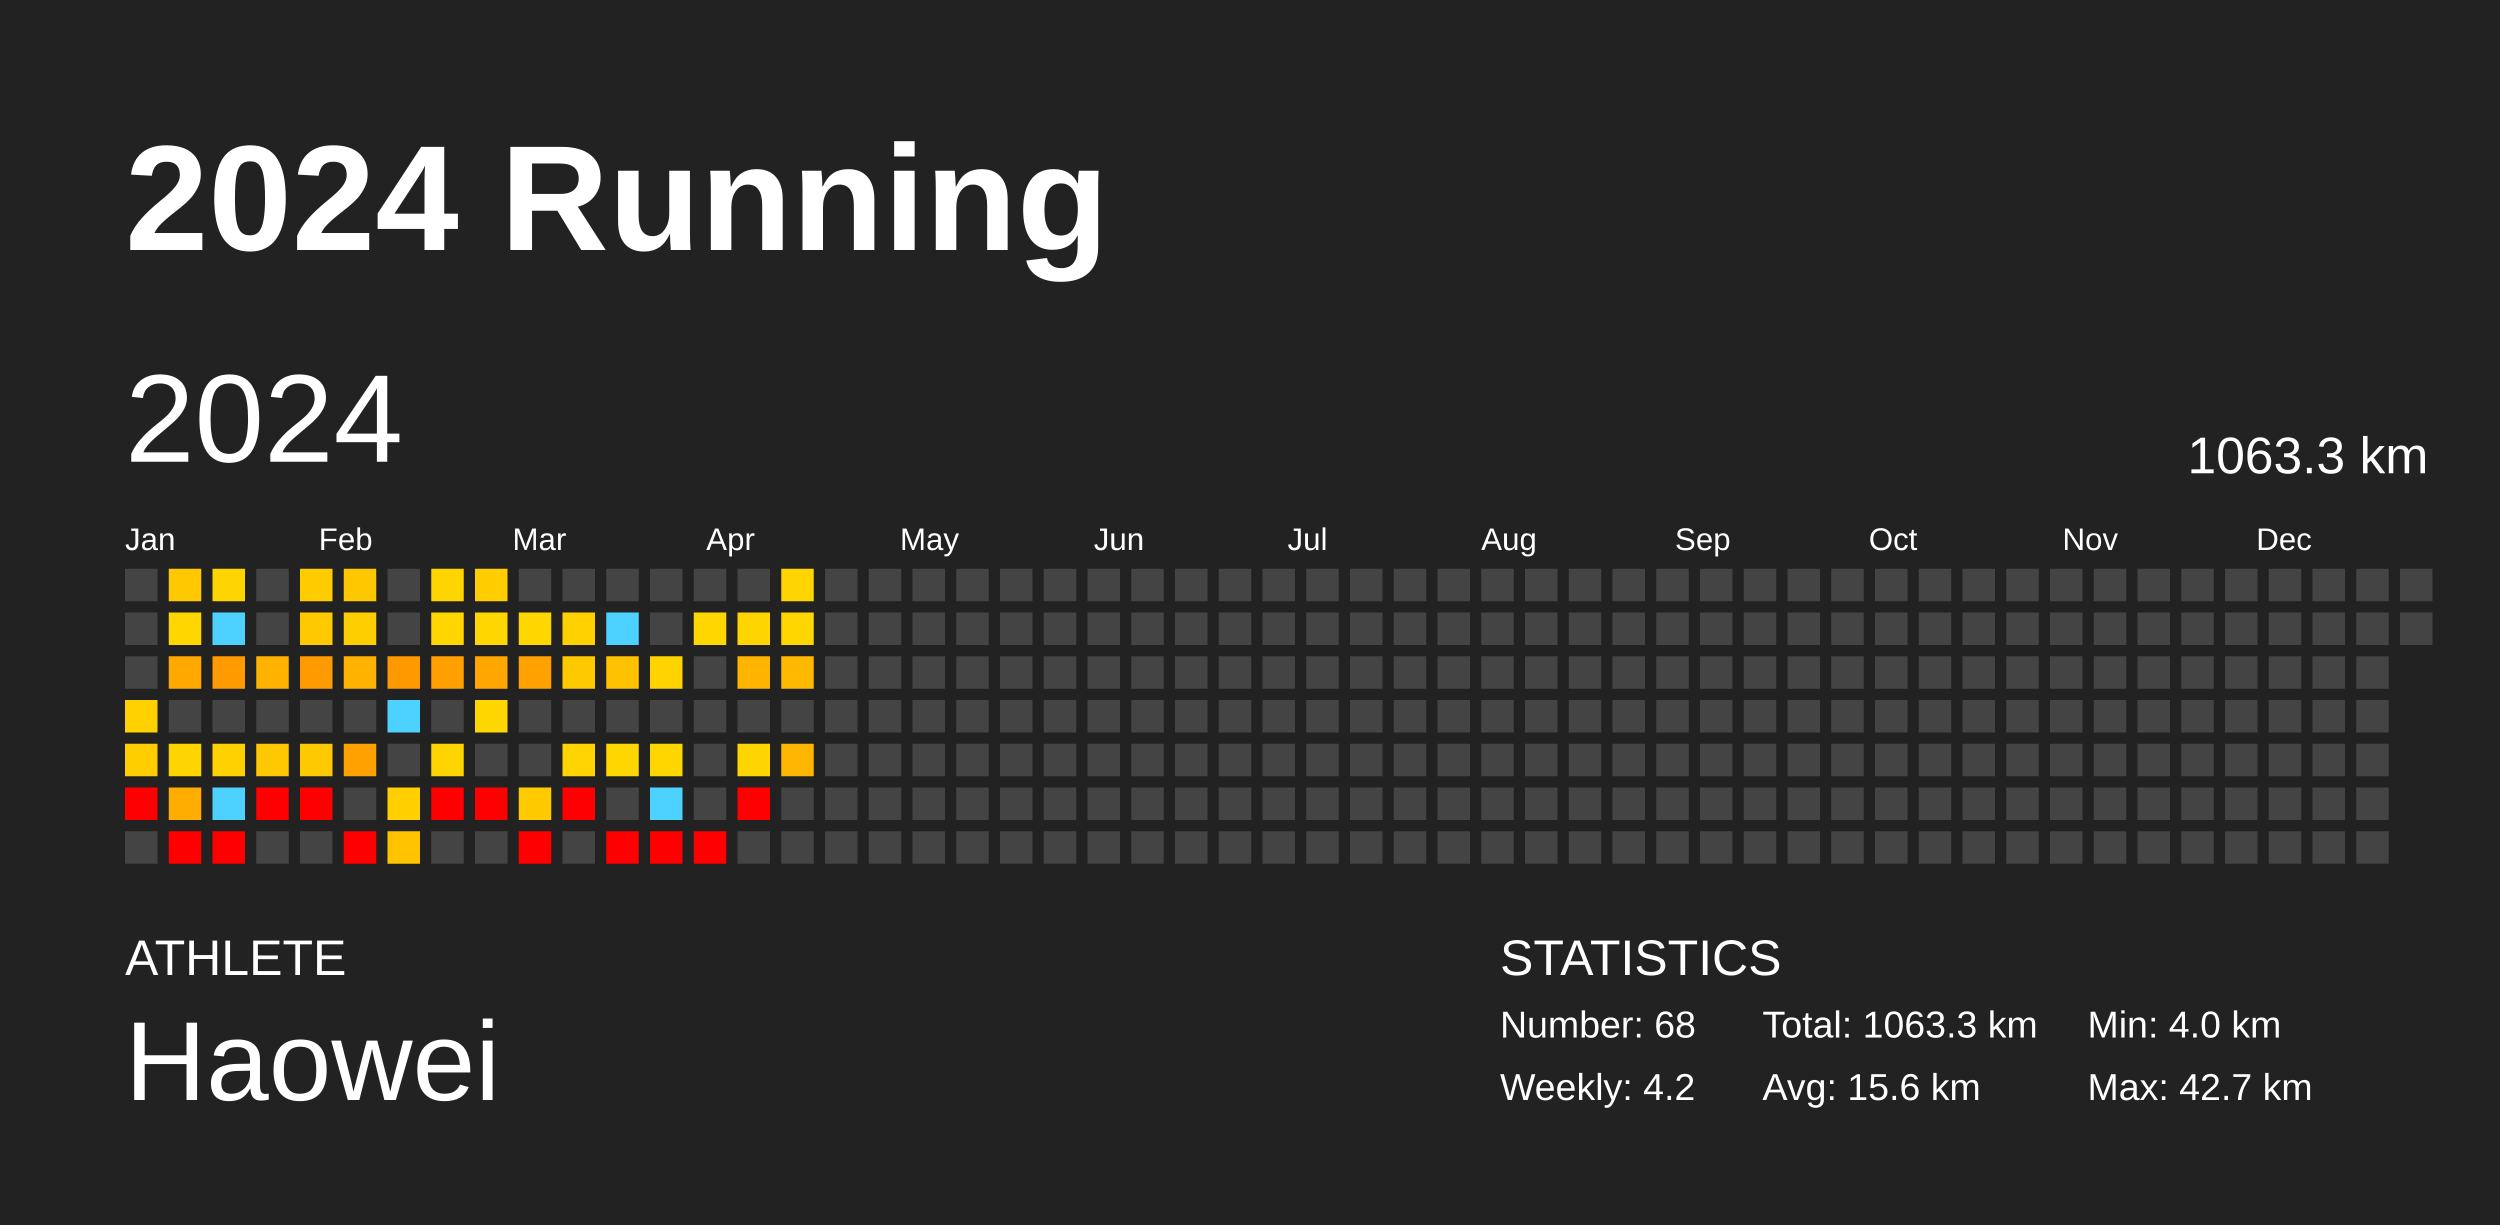
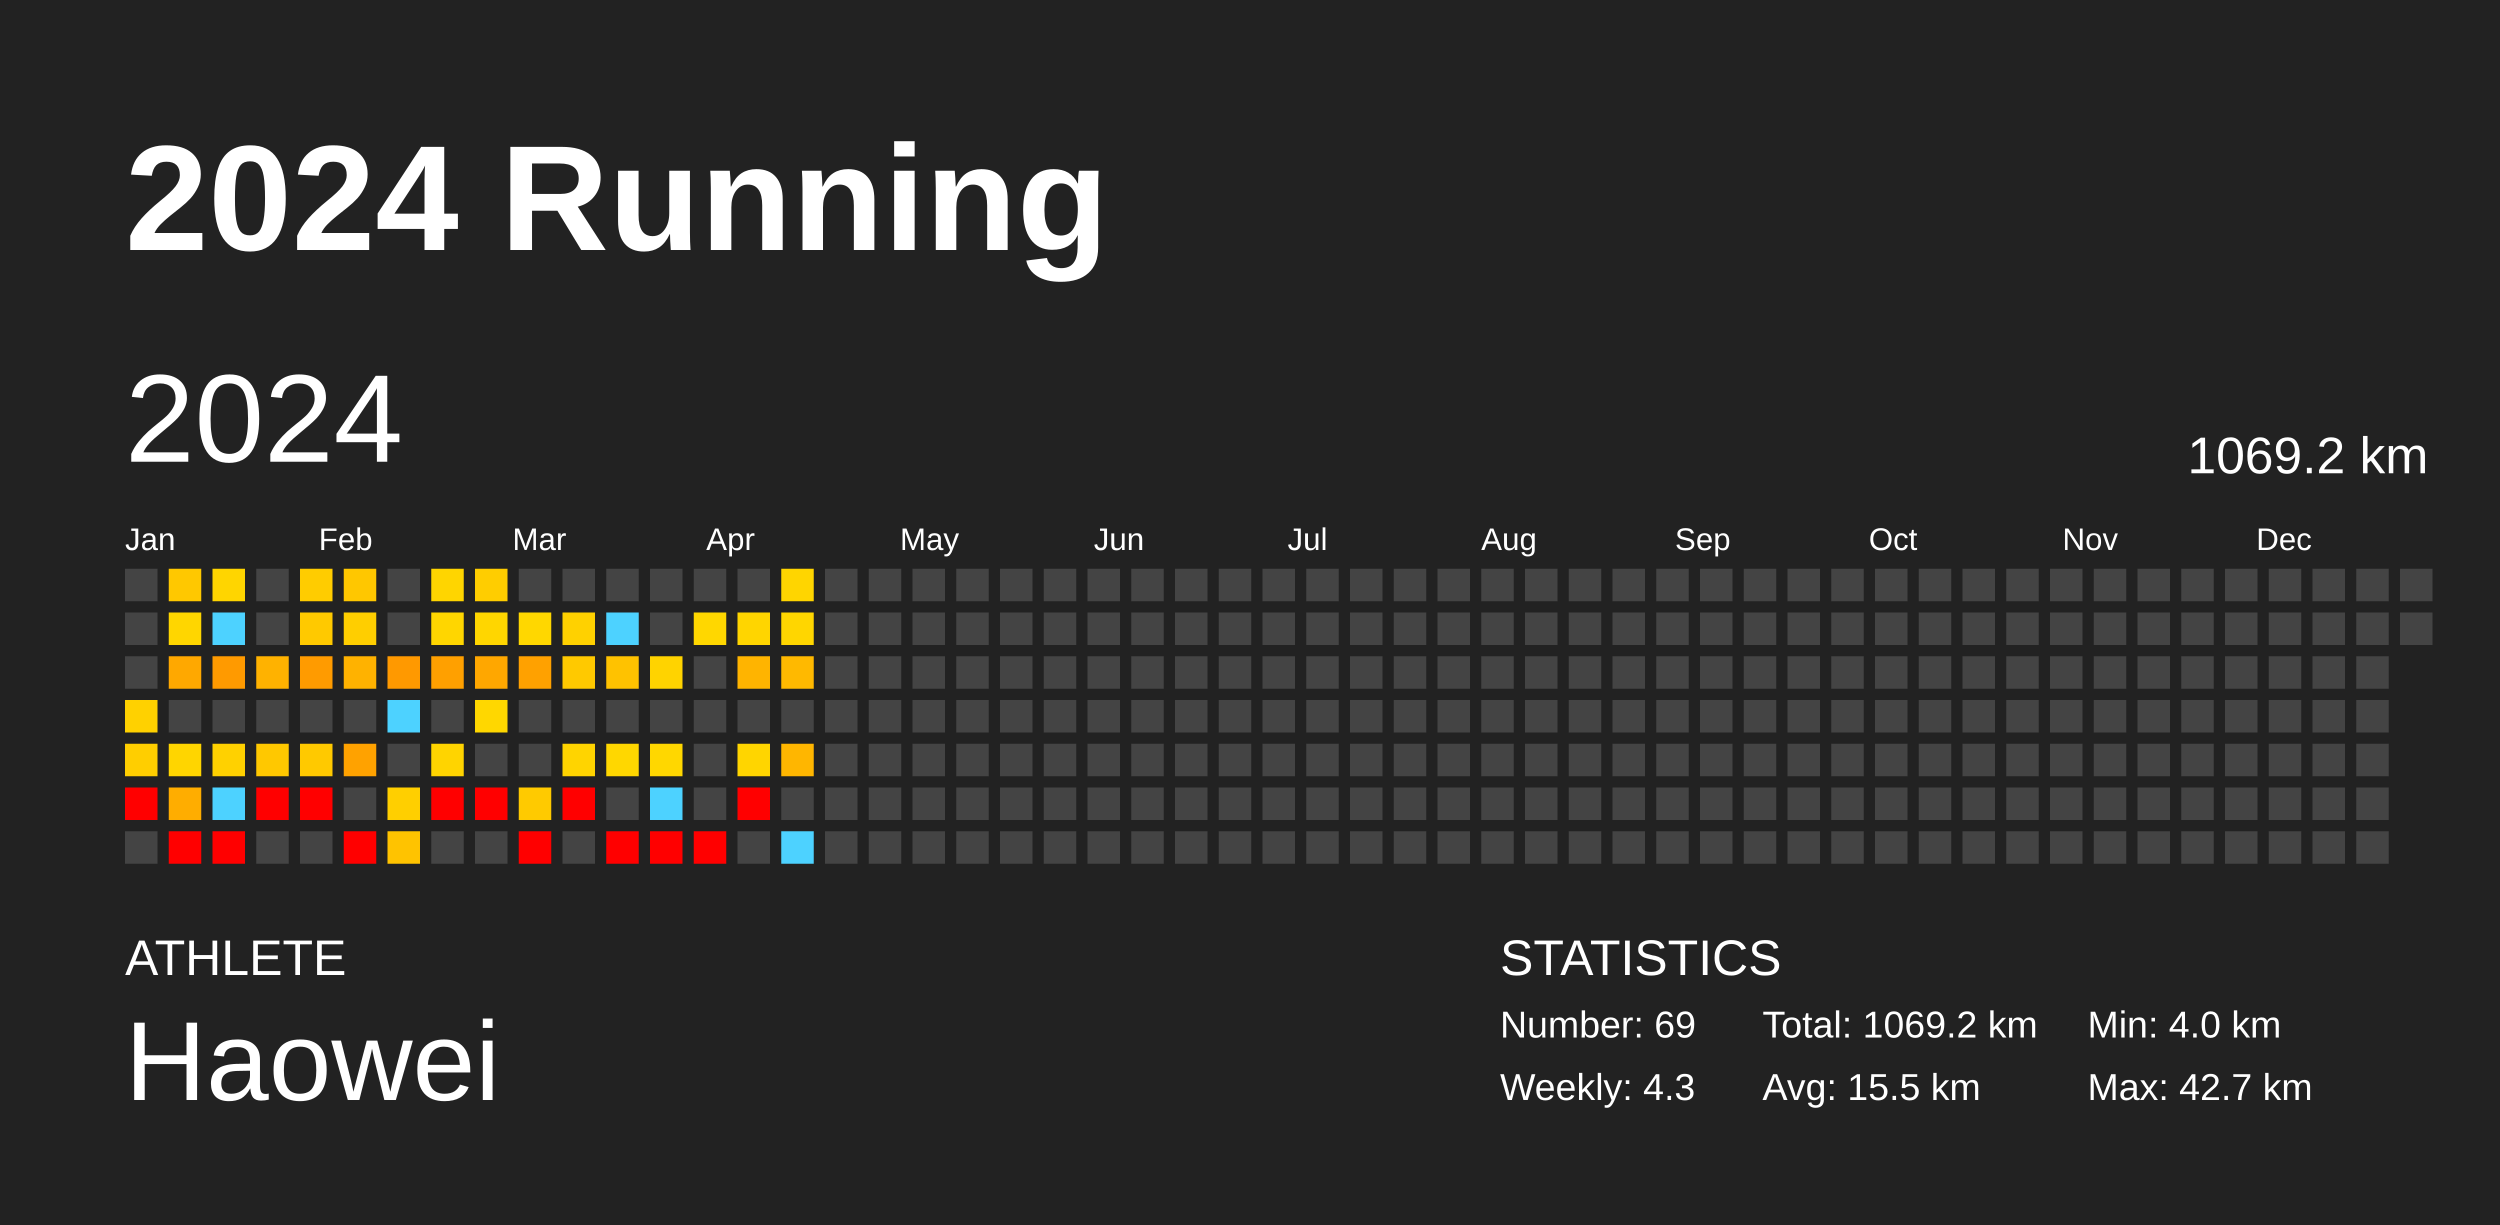
<svg xmlns="http://www.w3.org/2000/svg" baseProfile="full" height="98mm" version="1.1" viewBox="0,0,200,98" width="200mm">
  <defs />
  <rect fill="#222222" height="98" width="200" x="0" y="0" />
  <text fill="#FFFFFF" style="font-size:12px; font-family:Arial; font-weight:bold;" x="10" y="20">2024 Running</text>
  <text fill="#FFFFFF" style="font-size:4px; font-family:Arial" x="10" y="78">ATHLETE</text>
  <text fill="#FFFFFF" style="font-size:9px; font-family:Arial" x="10" y="88">Haowei</text>
  <text fill="#FFFFFF" style="font-size:4px; font-family:Arial" x="120" y="78">STATISTICS</text>
-   <text fill="#FFFFFF" style="font-size:3px; font-family:Arial" x="120" y="83">Number: 68</text>
-   <text fill="#FFFFFF" style="font-size:3px; font-family:Arial" x="120" y="88">Weekly: 4.2</text>
-   <text fill="#FFFFFF" style="font-size:3px; font-family:Arial" x="141" y="83">Total: 1063.3 km</text>
-   <text fill="#FFFFFF" style="font-size:3px; font-family:Arial" x="141" y="88">Avg: 15.6 km</text>
+   <text fill="#FFFFFF" style="font-size:3px; font-family:Arial" x="120" y="83">Number: 69</text>
+   <text fill="#FFFFFF" style="font-size:3px; font-family:Arial" x="120" y="88">Weekly: 4.3</text>
+   <text fill="#FFFFFF" style="font-size:3px; font-family:Arial" x="141" y="83">Total: 1069.2 km</text>
+   <text fill="#FFFFFF" style="font-size:3px; font-family:Arial" x="141" y="88">Avg: 15.5 km</text>
  <text fill="#FFFFFF" style="font-size:3px; font-family:Arial" x="167" y="83">Min: 4.0 km</text>
  <text fill="#FFFFFF" style="font-size:3px; font-family:Arial" x="167" y="88">Max: 42.7 km</text>
  <text dominant-baseline="hanging" fill="#FFFFFF" style="font-size:10.0px; font-family:Arial;" x="10" y="30">2024</text>
-   <text dominant-baseline="hanging" fill="#FFFFFF" style="font-size:4.125px; font-family:Arial;" x="175" y="35">1063.3 km</text>
+   <text dominant-baseline="hanging" fill="#FFFFFF" style="font-size:4.125px; font-family:Arial;" x="175" y="35">1069.2 km</text>
  <text fill="#FFFFFF" style="font-size:2.5px; font-family:Arial" x="10.0" y="44">Jan</text>
  <text fill="#FFFFFF" style="font-size:2.5px; font-family:Arial" x="25.5" y="44">Feb</text>
  <text fill="#FFFFFF" style="font-size:2.5px; font-family:Arial" x="41.0" y="44">Mar</text>
  <text fill="#FFFFFF" style="font-size:2.5px; font-family:Arial" x="56.5" y="44">Apr</text>
  <text fill="#FFFFFF" style="font-size:2.5px; font-family:Arial" x="72.0" y="44">May</text>
  <text fill="#FFFFFF" style="font-size:2.5px; font-family:Arial" x="87.5" y="44">Jun</text>
  <text fill="#FFFFFF" style="font-size:2.5px; font-family:Arial" x="103.0" y="44">Jul</text>
  <text fill="#FFFFFF" style="font-size:2.5px; font-family:Arial" x="118.5" y="44">Aug</text>
  <text fill="#FFFFFF" style="font-size:2.5px; font-family:Arial" x="134.0" y="44">Sep</text>
  <text fill="#FFFFFF" style="font-size:2.5px; font-family:Arial" x="149.5" y="44">Oct</text>
  <text fill="#FFFFFF" style="font-size:2.5px; font-family:Arial" x="165.0" y="44">Nov</text>
  <text fill="#FFFFFF" style="font-size:2.5px; font-family:Arial" x="180.5" y="44">Dec</text>
  <rect fill="#444444" height="2.6" width="2.6" x="10.0" y="45.5" />
  <rect fill="#444444" height="2.6" width="2.6" x="10.0" y="49.0" />
  <rect fill="#444444" height="2.6" width="2.6" x="10.0" y="52.5" />
  <rect fill="#ffd100" height="2.6" width="2.6" x="10.0" y="56.0" />
  <rect fill="#ffce00" height="2.6" width="2.6" x="10.0" y="59.5" />
  <rect fill="red" height="2.6" width="2.6" x="10.0" y="63.0" />
  <rect fill="#444444" height="2.6" width="2.6" x="10.0" y="66.5" />
  <rect fill="#ffc800" height="2.6" width="2.6" x="13.5" y="45.5" />
  <rect fill="#ffd600" height="2.6" width="2.6" x="13.5" y="49.0" />
  <rect fill="#ffa800" height="2.6" width="2.6" x="13.5" y="52.5" />
  <rect fill="#444444" height="2.6" width="2.6" x="13.5" y="56.0" />
  <rect fill="#ffd500" height="2.6" width="2.6" x="13.5" y="59.5" />
  <rect fill="#ffad00" height="2.6" width="2.6" x="13.5" y="63.0" />
  <rect fill="red" height="2.6" width="2.6" x="13.5" y="66.5" />
  <rect fill="#ffd500" height="2.6" width="2.6" x="17.0" y="45.5" />
  <rect fill="#4dd2ff" height="2.6" width="2.6" x="17.0" y="49.0" />
  <rect fill="#ff9a00" height="2.6" width="2.6" x="17.0" y="52.5" />
  <rect fill="#444444" height="2.6" width="2.6" x="17.0" y="56.0" />
  <rect fill="#ffd100" height="2.6" width="2.6" x="17.0" y="59.5" />
  <rect fill="#4dd2ff" height="2.6" width="2.6" x="17.0" y="63.0" />
  <rect fill="red" height="2.6" width="2.6" x="17.0" y="66.5" />
  <rect fill="#444444" height="2.6" width="2.6" x="20.5" y="45.5" />
  <rect fill="#444444" height="2.6" width="2.6" x="20.5" y="49.0" />
  <rect fill="#ffb200" height="2.6" width="2.6" x="20.5" y="52.5" />
  <rect fill="#444444" height="2.6" width="2.6" x="20.5" y="56.0" />
  <rect fill="#ffc800" height="2.6" width="2.6" x="20.5" y="59.5" />
  <rect fill="red" height="2.6" width="2.6" x="20.5" y="63.0" />
  <rect fill="#444444" height="2.6" width="2.6" x="20.5" y="66.5" />
  <rect fill="#ffcc00" height="2.6" width="2.6" x="24.0" y="45.5" />
  <rect fill="#ffc900" height="2.6" width="2.6" x="24.0" y="49.0" />
  <rect fill="#ff9b00" height="2.6" width="2.6" x="24.0" y="52.5" />
  <rect fill="#444444" height="2.6" width="2.6" x="24.0" y="56.0" />
  <rect fill="#ffc900" height="2.6" width="2.6" x="24.0" y="59.5" />
  <rect fill="red" height="2.6" width="2.6" x="24.0" y="63.0" />
  <rect fill="#444444" height="2.6" width="2.6" x="24.0" y="66.5" />
  <rect fill="#ffc700" height="2.6" width="2.6" x="27.5" y="45.5" />
  <rect fill="#ffce00" height="2.6" width="2.6" x="27.5" y="49.0" />
  <rect fill="#ffb200" height="2.6" width="2.6" x="27.5" y="52.5" />
  <rect fill="#444444" height="2.6" width="2.6" x="27.5" y="56.0" />
  <rect fill="#ffa200" height="2.6" width="2.6" x="27.5" y="59.5" />
  <rect fill="#444444" height="2.6" width="2.6" x="27.5" y="63.0" />
  <rect fill="red" height="2.6" width="2.6" x="27.5" y="66.5" />
  <rect fill="#444444" height="2.6" width="2.6" x="31.0" y="45.5" />
  <rect fill="#444444" height="2.6" width="2.6" x="31.0" y="49.0" />
  <rect fill="#ff9900" height="2.6" width="2.6" x="31.0" y="52.5" />
  <rect fill="#4dd2ff" height="2.6" width="2.6" x="31.0" y="56.0" />
  <rect fill="#444444" height="2.6" width="2.6" x="31.0" y="59.5" />
  <rect fill="#ffcf00" height="2.6" width="2.6" x="31.0" y="63.0" />
  <rect fill="#ffc300" height="2.6" width="2.6" x="31.0" y="66.5" />
  <rect fill="#ffd500" height="2.6" width="2.6" x="34.5" y="45.5" />
  <rect fill="#ffd600" height="2.6" width="2.6" x="34.5" y="49.0" />
  <rect fill="#ffa000" height="2.6" width="2.6" x="34.5" y="52.5" />
  <rect fill="#444444" height="2.6" width="2.6" x="34.5" y="56.0" />
  <rect fill="#ffd400" height="2.6" width="2.6" x="34.5" y="59.5" />
  <rect fill="red" height="2.6" width="2.6" x="34.5" y="63.0" />
  <rect fill="#444444" height="2.6" width="2.6" x="34.5" y="66.5" />
  <rect fill="#ffcd00" height="2.6" width="2.6" x="38.0" y="45.5" />
  <rect fill="#ffd600" height="2.6" width="2.6" x="38.0" y="49.0" />
  <rect fill="#ffa700" height="2.6" width="2.6" x="38.0" y="52.5" />
  <rect fill="#ffd700" height="2.6" width="2.6" x="38.0" y="56.0" />
  <rect fill="#444444" height="2.6" width="2.6" x="38.0" y="59.5" />
  <rect fill="red" height="2.6" width="2.6" x="38.0" y="63.0" />
  <rect fill="#444444" height="2.6" width="2.6" x="38.0" y="66.5" />
  <rect fill="#444444" height="2.6" width="2.6" x="41.5" y="45.5" />
  <rect fill="#ffd700" height="2.6" width="2.6" x="41.5" y="49.0" />
  <rect fill="#ffa100" height="2.6" width="2.6" x="41.5" y="52.5" />
  <rect fill="#444444" height="2.6" width="2.6" x="41.5" y="56.0" />
  <rect fill="#444444" height="2.6" width="2.6" x="41.5" y="59.5" />
  <rect fill="#ffca00" height="2.6" width="2.6" x="41.5" y="63.0" />
  <rect fill="red" height="2.6" width="2.6" x="41.5" y="66.5" />
  <rect fill="#444444" height="2.6" width="2.6" x="45.0" y="45.5" />
  <rect fill="#ffd100" height="2.6" width="2.6" x="45.0" y="49.0" />
  <rect fill="#ffc900" height="2.6" width="2.6" x="45.0" y="52.5" />
  <rect fill="#444444" height="2.6" width="2.6" x="45.0" y="56.0" />
  <rect fill="#ffd400" height="2.6" width="2.6" x="45.0" y="59.5" />
  <rect fill="red" height="2.6" width="2.6" x="45.0" y="63.0" />
  <rect fill="#444444" height="2.6" width="2.6" x="45.0" y="66.5" />
  <rect fill="#444444" height="2.6" width="2.6" x="48.5" y="45.5" />
  <rect fill="#4dd2ff" height="2.6" width="2.6" x="48.5" y="49.0" />
  <rect fill="#ffc200" height="2.6" width="2.6" x="48.5" y="52.5" />
  <rect fill="#444444" height="2.6" width="2.6" x="48.5" y="56.0" />
  <rect fill="#ffd700" height="2.6" width="2.6" x="48.5" y="59.5" />
  <rect fill="#444444" height="2.6" width="2.6" x="48.5" y="63.0" />
  <rect fill="red" height="2.6" width="2.6" x="48.5" y="66.5" />
  <rect fill="#444444" height="2.6" width="2.6" x="52.0" y="45.5" />
  <rect fill="#444444" height="2.6" width="2.6" x="52.0" y="49.0" />
  <rect fill="#ffd300" height="2.6" width="2.6" x="52.0" y="52.5" />
  <rect fill="#444444" height="2.6" width="2.6" x="52.0" y="56.0" />
  <rect fill="#ffd700" height="2.6" width="2.6" x="52.0" y="59.5" />
  <rect fill="#4dd2ff" height="2.6" width="2.6" x="52.0" y="63.0" />
  <rect fill="red" height="2.6" width="2.6" x="52.0" y="66.5" />
  <rect fill="#444444" height="2.6" width="2.6" x="55.5" y="45.5" />
  <rect fill="#ffd700" height="2.6" width="2.6" x="55.5" y="49.0" />
  <rect fill="#444444" height="2.6" width="2.6" x="55.5" y="52.5" />
  <rect fill="#444444" height="2.6" width="2.6" x="55.5" y="56.0" />
  <rect fill="#444444" height="2.6" width="2.6" x="55.5" y="59.5" />
  <rect fill="#444444" height="2.6" width="2.6" x="55.5" y="63.0" />
  <rect fill="red" height="2.6" width="2.6" x="55.5" y="66.5" />
  <rect fill="#444444" height="2.6" width="2.6" x="59.0" y="45.5" />
  <rect fill="#ffd500" height="2.6" width="2.6" x="59.0" y="49.0" />
  <rect fill="#ffb400" height="2.6" width="2.6" x="59.0" y="52.5" />
  <rect fill="#444444" height="2.6" width="2.6" x="59.0" y="56.0" />
  <rect fill="#ffd500" height="2.6" width="2.6" x="59.0" y="59.5" />
  <rect fill="red" height="2.6" width="2.6" x="59.0" y="63.0" />
  <rect fill="#444444" height="2.6" width="2.6" x="59.0" y="66.5" />
  <rect fill="#ffd500" height="2.6" width="2.6" x="62.5" y="45.5" />
  <rect fill="#ffd600" height="2.6" width="2.6" x="62.5" y="49.0" />
  <rect fill="#ffb900" height="2.6" width="2.6" x="62.5" y="52.5" />
  <rect fill="#444444" height="2.6" width="2.6" x="62.5" y="56.0" />
  <rect fill="#ffb600" height="2.6" width="2.6" x="62.5" y="59.5" />
  <rect fill="#444444" height="2.6" width="2.6" x="62.5" y="63.0" />
-   <rect fill="#444444" height="2.6" width="2.6" x="62.5" y="66.5" />
+   <rect fill="#4dd2ff" height="2.6" width="2.6" x="62.5" y="66.5" />
  <rect fill="#444444" height="2.6" width="2.6" x="66.0" y="45.5" />
  <rect fill="#444444" height="2.6" width="2.6" x="66.0" y="49.0" />
  <rect fill="#444444" height="2.6" width="2.6" x="66.0" y="52.5" />
  <rect fill="#444444" height="2.6" width="2.6" x="66.0" y="56.0" />
  <rect fill="#444444" height="2.6" width="2.6" x="66.0" y="59.5" />
  <rect fill="#444444" height="2.6" width="2.6" x="66.0" y="63.0" />
  <rect fill="#444444" height="2.6" width="2.6" x="66.0" y="66.5" />
  <rect fill="#444444" height="2.6" width="2.6" x="69.5" y="45.5" />
  <rect fill="#444444" height="2.6" width="2.6" x="69.5" y="49.0" />
  <rect fill="#444444" height="2.6" width="2.6" x="69.5" y="52.5" />
  <rect fill="#444444" height="2.6" width="2.6" x="69.5" y="56.0" />
  <rect fill="#444444" height="2.6" width="2.6" x="69.5" y="59.5" />
  <rect fill="#444444" height="2.6" width="2.6" x="69.5" y="63.0" />
  <rect fill="#444444" height="2.6" width="2.6" x="69.5" y="66.5" />
  <rect fill="#444444" height="2.6" width="2.6" x="73.0" y="45.5" />
  <rect fill="#444444" height="2.6" width="2.6" x="73.0" y="49.0" />
  <rect fill="#444444" height="2.6" width="2.6" x="73.0" y="52.5" />
  <rect fill="#444444" height="2.6" width="2.6" x="73.0" y="56.0" />
  <rect fill="#444444" height="2.6" width="2.6" x="73.0" y="59.5" />
  <rect fill="#444444" height="2.6" width="2.6" x="73.0" y="63.0" />
  <rect fill="#444444" height="2.6" width="2.6" x="73.0" y="66.5" />
  <rect fill="#444444" height="2.6" width="2.6" x="76.5" y="45.5" />
  <rect fill="#444444" height="2.6" width="2.6" x="76.5" y="49.0" />
  <rect fill="#444444" height="2.6" width="2.6" x="76.5" y="52.5" />
  <rect fill="#444444" height="2.6" width="2.6" x="76.5" y="56.0" />
  <rect fill="#444444" height="2.6" width="2.6" x="76.5" y="59.5" />
  <rect fill="#444444" height="2.6" width="2.6" x="76.5" y="63.0" />
  <rect fill="#444444" height="2.6" width="2.6" x="76.5" y="66.5" />
  <rect fill="#444444" height="2.6" width="2.6" x="80.0" y="45.5" />
  <rect fill="#444444" height="2.6" width="2.6" x="80.0" y="49.0" />
  <rect fill="#444444" height="2.6" width="2.6" x="80.0" y="52.5" />
  <rect fill="#444444" height="2.6" width="2.6" x="80.0" y="56.0" />
  <rect fill="#444444" height="2.6" width="2.6" x="80.0" y="59.5" />
  <rect fill="#444444" height="2.6" width="2.6" x="80.0" y="63.0" />
  <rect fill="#444444" height="2.6" width="2.6" x="80.0" y="66.5" />
  <rect fill="#444444" height="2.6" width="2.6" x="83.5" y="45.5" />
  <rect fill="#444444" height="2.6" width="2.6" x="83.5" y="49.0" />
  <rect fill="#444444" height="2.6" width="2.6" x="83.5" y="52.5" />
  <rect fill="#444444" height="2.6" width="2.6" x="83.5" y="56.0" />
  <rect fill="#444444" height="2.6" width="2.6" x="83.5" y="59.5" />
  <rect fill="#444444" height="2.6" width="2.6" x="83.5" y="63.0" />
  <rect fill="#444444" height="2.6" width="2.6" x="83.5" y="66.5" />
  <rect fill="#444444" height="2.6" width="2.6" x="87.0" y="45.5" />
  <rect fill="#444444" height="2.6" width="2.6" x="87.0" y="49.0" />
  <rect fill="#444444" height="2.6" width="2.6" x="87.0" y="52.5" />
  <rect fill="#444444" height="2.6" width="2.6" x="87.0" y="56.0" />
  <rect fill="#444444" height="2.6" width="2.6" x="87.0" y="59.5" />
  <rect fill="#444444" height="2.6" width="2.6" x="87.0" y="63.0" />
  <rect fill="#444444" height="2.6" width="2.6" x="87.0" y="66.5" />
  <rect fill="#444444" height="2.6" width="2.6" x="90.5" y="45.5" />
  <rect fill="#444444" height="2.6" width="2.6" x="90.5" y="49.0" />
  <rect fill="#444444" height="2.6" width="2.6" x="90.5" y="52.5" />
  <rect fill="#444444" height="2.6" width="2.6" x="90.5" y="56.0" />
  <rect fill="#444444" height="2.6" width="2.6" x="90.5" y="59.5" />
  <rect fill="#444444" height="2.6" width="2.6" x="90.5" y="63.0" />
  <rect fill="#444444" height="2.6" width="2.6" x="90.5" y="66.5" />
  <rect fill="#444444" height="2.6" width="2.6" x="94.0" y="45.5" />
  <rect fill="#444444" height="2.6" width="2.6" x="94.0" y="49.0" />
  <rect fill="#444444" height="2.6" width="2.6" x="94.0" y="52.5" />
  <rect fill="#444444" height="2.6" width="2.6" x="94.0" y="56.0" />
  <rect fill="#444444" height="2.6" width="2.6" x="94.0" y="59.5" />
  <rect fill="#444444" height="2.6" width="2.6" x="94.0" y="63.0" />
  <rect fill="#444444" height="2.6" width="2.6" x="94.0" y="66.5" />
  <rect fill="#444444" height="2.6" width="2.6" x="97.5" y="45.5" />
  <rect fill="#444444" height="2.6" width="2.6" x="97.5" y="49.0" />
  <rect fill="#444444" height="2.6" width="2.6" x="97.5" y="52.5" />
  <rect fill="#444444" height="2.6" width="2.6" x="97.5" y="56.0" />
  <rect fill="#444444" height="2.6" width="2.6" x="97.5" y="59.5" />
  <rect fill="#444444" height="2.6" width="2.6" x="97.5" y="63.0" />
  <rect fill="#444444" height="2.6" width="2.6" x="97.5" y="66.5" />
  <rect fill="#444444" height="2.6" width="2.6" x="101.0" y="45.5" />
  <rect fill="#444444" height="2.6" width="2.6" x="101.0" y="49.0" />
  <rect fill="#444444" height="2.6" width="2.6" x="101.0" y="52.5" />
  <rect fill="#444444" height="2.6" width="2.6" x="101.0" y="56.0" />
  <rect fill="#444444" height="2.6" width="2.6" x="101.0" y="59.5" />
  <rect fill="#444444" height="2.6" width="2.6" x="101.0" y="63.0" />
  <rect fill="#444444" height="2.6" width="2.6" x="101.0" y="66.5" />
  <rect fill="#444444" height="2.6" width="2.6" x="104.5" y="45.5" />
  <rect fill="#444444" height="2.6" width="2.6" x="104.5" y="49.0" />
  <rect fill="#444444" height="2.6" width="2.6" x="104.5" y="52.5" />
  <rect fill="#444444" height="2.6" width="2.6" x="104.5" y="56.0" />
  <rect fill="#444444" height="2.6" width="2.6" x="104.5" y="59.5" />
  <rect fill="#444444" height="2.6" width="2.6" x="104.5" y="63.0" />
  <rect fill="#444444" height="2.6" width="2.6" x="104.5" y="66.5" />
  <rect fill="#444444" height="2.6" width="2.6" x="108.0" y="45.5" />
  <rect fill="#444444" height="2.6" width="2.6" x="108.0" y="49.0" />
  <rect fill="#444444" height="2.6" width="2.6" x="108.0" y="52.5" />
  <rect fill="#444444" height="2.6" width="2.6" x="108.0" y="56.0" />
  <rect fill="#444444" height="2.6" width="2.6" x="108.0" y="59.5" />
  <rect fill="#444444" height="2.6" width="2.6" x="108.0" y="63.0" />
  <rect fill="#444444" height="2.6" width="2.6" x="108.0" y="66.5" />
  <rect fill="#444444" height="2.6" width="2.6" x="111.5" y="45.5" />
  <rect fill="#444444" height="2.6" width="2.6" x="111.5" y="49.0" />
  <rect fill="#444444" height="2.6" width="2.6" x="111.5" y="52.5" />
  <rect fill="#444444" height="2.6" width="2.6" x="111.5" y="56.0" />
  <rect fill="#444444" height="2.6" width="2.6" x="111.5" y="59.5" />
  <rect fill="#444444" height="2.6" width="2.6" x="111.5" y="63.0" />
  <rect fill="#444444" height="2.6" width="2.6" x="111.5" y="66.5" />
  <rect fill="#444444" height="2.6" width="2.6" x="115.0" y="45.5" />
  <rect fill="#444444" height="2.6" width="2.6" x="115.0" y="49.0" />
  <rect fill="#444444" height="2.6" width="2.6" x="115.0" y="52.5" />
  <rect fill="#444444" height="2.6" width="2.6" x="115.0" y="56.0" />
  <rect fill="#444444" height="2.6" width="2.6" x="115.0" y="59.5" />
  <rect fill="#444444" height="2.6" width="2.6" x="115.0" y="63.0" />
  <rect fill="#444444" height="2.6" width="2.6" x="115.0" y="66.5" />
  <rect fill="#444444" height="2.6" width="2.6" x="118.5" y="45.5" />
  <rect fill="#444444" height="2.6" width="2.6" x="118.5" y="49.0" />
  <rect fill="#444444" height="2.6" width="2.6" x="118.5" y="52.5" />
  <rect fill="#444444" height="2.6" width="2.6" x="118.5" y="56.0" />
  <rect fill="#444444" height="2.6" width="2.6" x="118.5" y="59.5" />
  <rect fill="#444444" height="2.6" width="2.6" x="118.5" y="63.0" />
  <rect fill="#444444" height="2.6" width="2.6" x="118.5" y="66.5" />
  <rect fill="#444444" height="2.6" width="2.6" x="122.0" y="45.5" />
  <rect fill="#444444" height="2.6" width="2.6" x="122.0" y="49.0" />
  <rect fill="#444444" height="2.6" width="2.6" x="122.0" y="52.5" />
  <rect fill="#444444" height="2.6" width="2.6" x="122.0" y="56.0" />
  <rect fill="#444444" height="2.6" width="2.6" x="122.0" y="59.5" />
  <rect fill="#444444" height="2.6" width="2.6" x="122.0" y="63.0" />
  <rect fill="#444444" height="2.6" width="2.6" x="122.0" y="66.5" />
  <rect fill="#444444" height="2.6" width="2.6" x="125.5" y="45.5" />
  <rect fill="#444444" height="2.6" width="2.6" x="125.5" y="49.0" />
  <rect fill="#444444" height="2.6" width="2.6" x="125.5" y="52.5" />
  <rect fill="#444444" height="2.6" width="2.6" x="125.5" y="56.0" />
  <rect fill="#444444" height="2.6" width="2.6" x="125.5" y="59.5" />
  <rect fill="#444444" height="2.6" width="2.6" x="125.5" y="63.0" />
  <rect fill="#444444" height="2.6" width="2.6" x="125.5" y="66.5" />
  <rect fill="#444444" height="2.6" width="2.6" x="129.0" y="45.5" />
  <rect fill="#444444" height="2.6" width="2.6" x="129.0" y="49.0" />
  <rect fill="#444444" height="2.6" width="2.6" x="129.0" y="52.5" />
  <rect fill="#444444" height="2.6" width="2.6" x="129.0" y="56.0" />
  <rect fill="#444444" height="2.6" width="2.6" x="129.0" y="59.5" />
  <rect fill="#444444" height="2.6" width="2.6" x="129.0" y="63.0" />
  <rect fill="#444444" height="2.6" width="2.6" x="129.0" y="66.5" />
  <rect fill="#444444" height="2.6" width="2.6" x="132.5" y="45.5" />
  <rect fill="#444444" height="2.6" width="2.6" x="132.5" y="49.0" />
  <rect fill="#444444" height="2.6" width="2.6" x="132.5" y="52.5" />
  <rect fill="#444444" height="2.6" width="2.6" x="132.5" y="56.0" />
  <rect fill="#444444" height="2.6" width="2.6" x="132.5" y="59.5" />
  <rect fill="#444444" height="2.6" width="2.6" x="132.5" y="63.0" />
  <rect fill="#444444" height="2.6" width="2.6" x="132.5" y="66.5" />
  <rect fill="#444444" height="2.6" width="2.6" x="136.0" y="45.5" />
  <rect fill="#444444" height="2.6" width="2.6" x="136.0" y="49.0" />
  <rect fill="#444444" height="2.6" width="2.6" x="136.0" y="52.5" />
  <rect fill="#444444" height="2.6" width="2.6" x="136.0" y="56.0" />
  <rect fill="#444444" height="2.6" width="2.6" x="136.0" y="59.5" />
  <rect fill="#444444" height="2.6" width="2.6" x="136.0" y="63.0" />
  <rect fill="#444444" height="2.6" width="2.6" x="136.0" y="66.5" />
  <rect fill="#444444" height="2.6" width="2.6" x="139.5" y="45.5" />
  <rect fill="#444444" height="2.6" width="2.6" x="139.5" y="49.0" />
  <rect fill="#444444" height="2.6" width="2.6" x="139.5" y="52.5" />
  <rect fill="#444444" height="2.6" width="2.6" x="139.5" y="56.0" />
  <rect fill="#444444" height="2.6" width="2.6" x="139.5" y="59.5" />
  <rect fill="#444444" height="2.6" width="2.6" x="139.5" y="63.0" />
  <rect fill="#444444" height="2.6" width="2.6" x="139.5" y="66.5" />
  <rect fill="#444444" height="2.6" width="2.6" x="143.0" y="45.5" />
  <rect fill="#444444" height="2.6" width="2.6" x="143.0" y="49.0" />
  <rect fill="#444444" height="2.6" width="2.6" x="143.0" y="52.5" />
  <rect fill="#444444" height="2.6" width="2.6" x="143.0" y="56.0" />
  <rect fill="#444444" height="2.6" width="2.6" x="143.0" y="59.5" />
  <rect fill="#444444" height="2.6" width="2.6" x="143.0" y="63.0" />
  <rect fill="#444444" height="2.6" width="2.6" x="143.0" y="66.5" />
  <rect fill="#444444" height="2.6" width="2.6" x="146.5" y="45.5" />
  <rect fill="#444444" height="2.6" width="2.6" x="146.5" y="49.0" />
  <rect fill="#444444" height="2.6" width="2.6" x="146.5" y="52.5" />
  <rect fill="#444444" height="2.6" width="2.6" x="146.5" y="56.0" />
  <rect fill="#444444" height="2.6" width="2.6" x="146.5" y="59.5" />
  <rect fill="#444444" height="2.6" width="2.6" x="146.5" y="63.0" />
  <rect fill="#444444" height="2.6" width="2.6" x="146.5" y="66.5" />
  <rect fill="#444444" height="2.6" width="2.6" x="150.0" y="45.5" />
  <rect fill="#444444" height="2.6" width="2.6" x="150.0" y="49.0" />
  <rect fill="#444444" height="2.6" width="2.6" x="150.0" y="52.5" />
  <rect fill="#444444" height="2.6" width="2.6" x="150.0" y="56.0" />
  <rect fill="#444444" height="2.6" width="2.6" x="150.0" y="59.5" />
  <rect fill="#444444" height="2.6" width="2.6" x="150.0" y="63.0" />
  <rect fill="#444444" height="2.6" width="2.6" x="150.0" y="66.5" />
  <rect fill="#444444" height="2.6" width="2.6" x="153.5" y="45.5" />
  <rect fill="#444444" height="2.6" width="2.6" x="153.5" y="49.0" />
  <rect fill="#444444" height="2.6" width="2.6" x="153.5" y="52.5" />
  <rect fill="#444444" height="2.6" width="2.6" x="153.5" y="56.0" />
  <rect fill="#444444" height="2.6" width="2.6" x="153.5" y="59.5" />
  <rect fill="#444444" height="2.6" width="2.6" x="153.5" y="63.0" />
  <rect fill="#444444" height="2.6" width="2.6" x="153.5" y="66.5" />
  <rect fill="#444444" height="2.6" width="2.6" x="157.0" y="45.5" />
  <rect fill="#444444" height="2.6" width="2.6" x="157.0" y="49.0" />
  <rect fill="#444444" height="2.6" width="2.6" x="157.0" y="52.5" />
  <rect fill="#444444" height="2.6" width="2.6" x="157.0" y="56.0" />
  <rect fill="#444444" height="2.6" width="2.6" x="157.0" y="59.5" />
  <rect fill="#444444" height="2.6" width="2.6" x="157.0" y="63.0" />
  <rect fill="#444444" height="2.6" width="2.6" x="157.0" y="66.5" />
  <rect fill="#444444" height="2.6" width="2.6" x="160.5" y="45.5" />
  <rect fill="#444444" height="2.6" width="2.6" x="160.5" y="49.0" />
  <rect fill="#444444" height="2.6" width="2.6" x="160.5" y="52.5" />
  <rect fill="#444444" height="2.6" width="2.6" x="160.5" y="56.0" />
  <rect fill="#444444" height="2.6" width="2.6" x="160.5" y="59.5" />
  <rect fill="#444444" height="2.6" width="2.6" x="160.5" y="63.0" />
  <rect fill="#444444" height="2.6" width="2.6" x="160.5" y="66.5" />
  <rect fill="#444444" height="2.6" width="2.6" x="164.0" y="45.5" />
  <rect fill="#444444" height="2.6" width="2.6" x="164.0" y="49.0" />
  <rect fill="#444444" height="2.6" width="2.6" x="164.0" y="52.5" />
  <rect fill="#444444" height="2.6" width="2.6" x="164.0" y="56.0" />
  <rect fill="#444444" height="2.6" width="2.6" x="164.0" y="59.5" />
  <rect fill="#444444" height="2.6" width="2.6" x="164.0" y="63.0" />
  <rect fill="#444444" height="2.6" width="2.6" x="164.0" y="66.5" />
  <rect fill="#444444" height="2.6" width="2.6" x="167.5" y="45.5" />
  <rect fill="#444444" height="2.6" width="2.6" x="167.5" y="49.0" />
  <rect fill="#444444" height="2.6" width="2.6" x="167.5" y="52.5" />
  <rect fill="#444444" height="2.6" width="2.6" x="167.5" y="56.0" />
  <rect fill="#444444" height="2.6" width="2.6" x="167.5" y="59.5" />
  <rect fill="#444444" height="2.6" width="2.6" x="167.5" y="63.0" />
  <rect fill="#444444" height="2.6" width="2.6" x="167.5" y="66.5" />
  <rect fill="#444444" height="2.6" width="2.6" x="171.0" y="45.5" />
  <rect fill="#444444" height="2.6" width="2.6" x="171.0" y="49.0" />
  <rect fill="#444444" height="2.6" width="2.6" x="171.0" y="52.5" />
  <rect fill="#444444" height="2.6" width="2.6" x="171.0" y="56.0" />
  <rect fill="#444444" height="2.6" width="2.6" x="171.0" y="59.5" />
  <rect fill="#444444" height="2.6" width="2.6" x="171.0" y="63.0" />
  <rect fill="#444444" height="2.6" width="2.6" x="171.0" y="66.5" />
  <rect fill="#444444" height="2.6" width="2.6" x="174.5" y="45.5" />
  <rect fill="#444444" height="2.6" width="2.6" x="174.5" y="49.0" />
  <rect fill="#444444" height="2.6" width="2.6" x="174.5" y="52.5" />
  <rect fill="#444444" height="2.6" width="2.6" x="174.5" y="56.0" />
  <rect fill="#444444" height="2.6" width="2.6" x="174.5" y="59.5" />
  <rect fill="#444444" height="2.6" width="2.6" x="174.5" y="63.0" />
  <rect fill="#444444" height="2.6" width="2.6" x="174.5" y="66.5" />
  <rect fill="#444444" height="2.6" width="2.6" x="178.0" y="45.5" />
  <rect fill="#444444" height="2.6" width="2.6" x="178.0" y="49.0" />
  <rect fill="#444444" height="2.6" width="2.6" x="178.0" y="52.5" />
  <rect fill="#444444" height="2.6" width="2.6" x="178.0" y="56.0" />
  <rect fill="#444444" height="2.6" width="2.6" x="178.0" y="59.5" />
  <rect fill="#444444" height="2.6" width="2.6" x="178.0" y="63.0" />
  <rect fill="#444444" height="2.6" width="2.6" x="178.0" y="66.5" />
  <rect fill="#444444" height="2.6" width="2.6" x="181.5" y="45.5" />
  <rect fill="#444444" height="2.6" width="2.6" x="181.5" y="49.0" />
  <rect fill="#444444" height="2.6" width="2.6" x="181.5" y="52.5" />
  <rect fill="#444444" height="2.6" width="2.6" x="181.5" y="56.0" />
  <rect fill="#444444" height="2.6" width="2.6" x="181.5" y="59.5" />
  <rect fill="#444444" height="2.6" width="2.6" x="181.5" y="63.0" />
  <rect fill="#444444" height="2.6" width="2.6" x="181.5" y="66.5" />
  <rect fill="#444444" height="2.6" width="2.6" x="185.0" y="45.5" />
  <rect fill="#444444" height="2.6" width="2.6" x="185.0" y="49.0" />
  <rect fill="#444444" height="2.6" width="2.6" x="185.0" y="52.5" />
  <rect fill="#444444" height="2.6" width="2.6" x="185.0" y="56.0" />
  <rect fill="#444444" height="2.6" width="2.6" x="185.0" y="59.5" />
  <rect fill="#444444" height="2.6" width="2.6" x="185.0" y="63.0" />
  <rect fill="#444444" height="2.6" width="2.6" x="185.0" y="66.5" />
  <rect fill="#444444" height="2.6" width="2.6" x="188.5" y="45.5" />
  <rect fill="#444444" height="2.6" width="2.6" x="188.5" y="49.0" />
  <rect fill="#444444" height="2.6" width="2.6" x="188.5" y="52.5" />
  <rect fill="#444444" height="2.6" width="2.6" x="188.5" y="56.0" />
  <rect fill="#444444" height="2.6" width="2.6" x="188.5" y="59.5" />
  <rect fill="#444444" height="2.6" width="2.6" x="188.5" y="63.0" />
  <rect fill="#444444" height="2.6" width="2.6" x="188.5" y="66.5" />
  <rect fill="#444444" height="2.6" width="2.6" x="192.0" y="45.5" />
  <rect fill="#444444" height="2.6" width="2.6" x="192.0" y="49.0" />
</svg>
